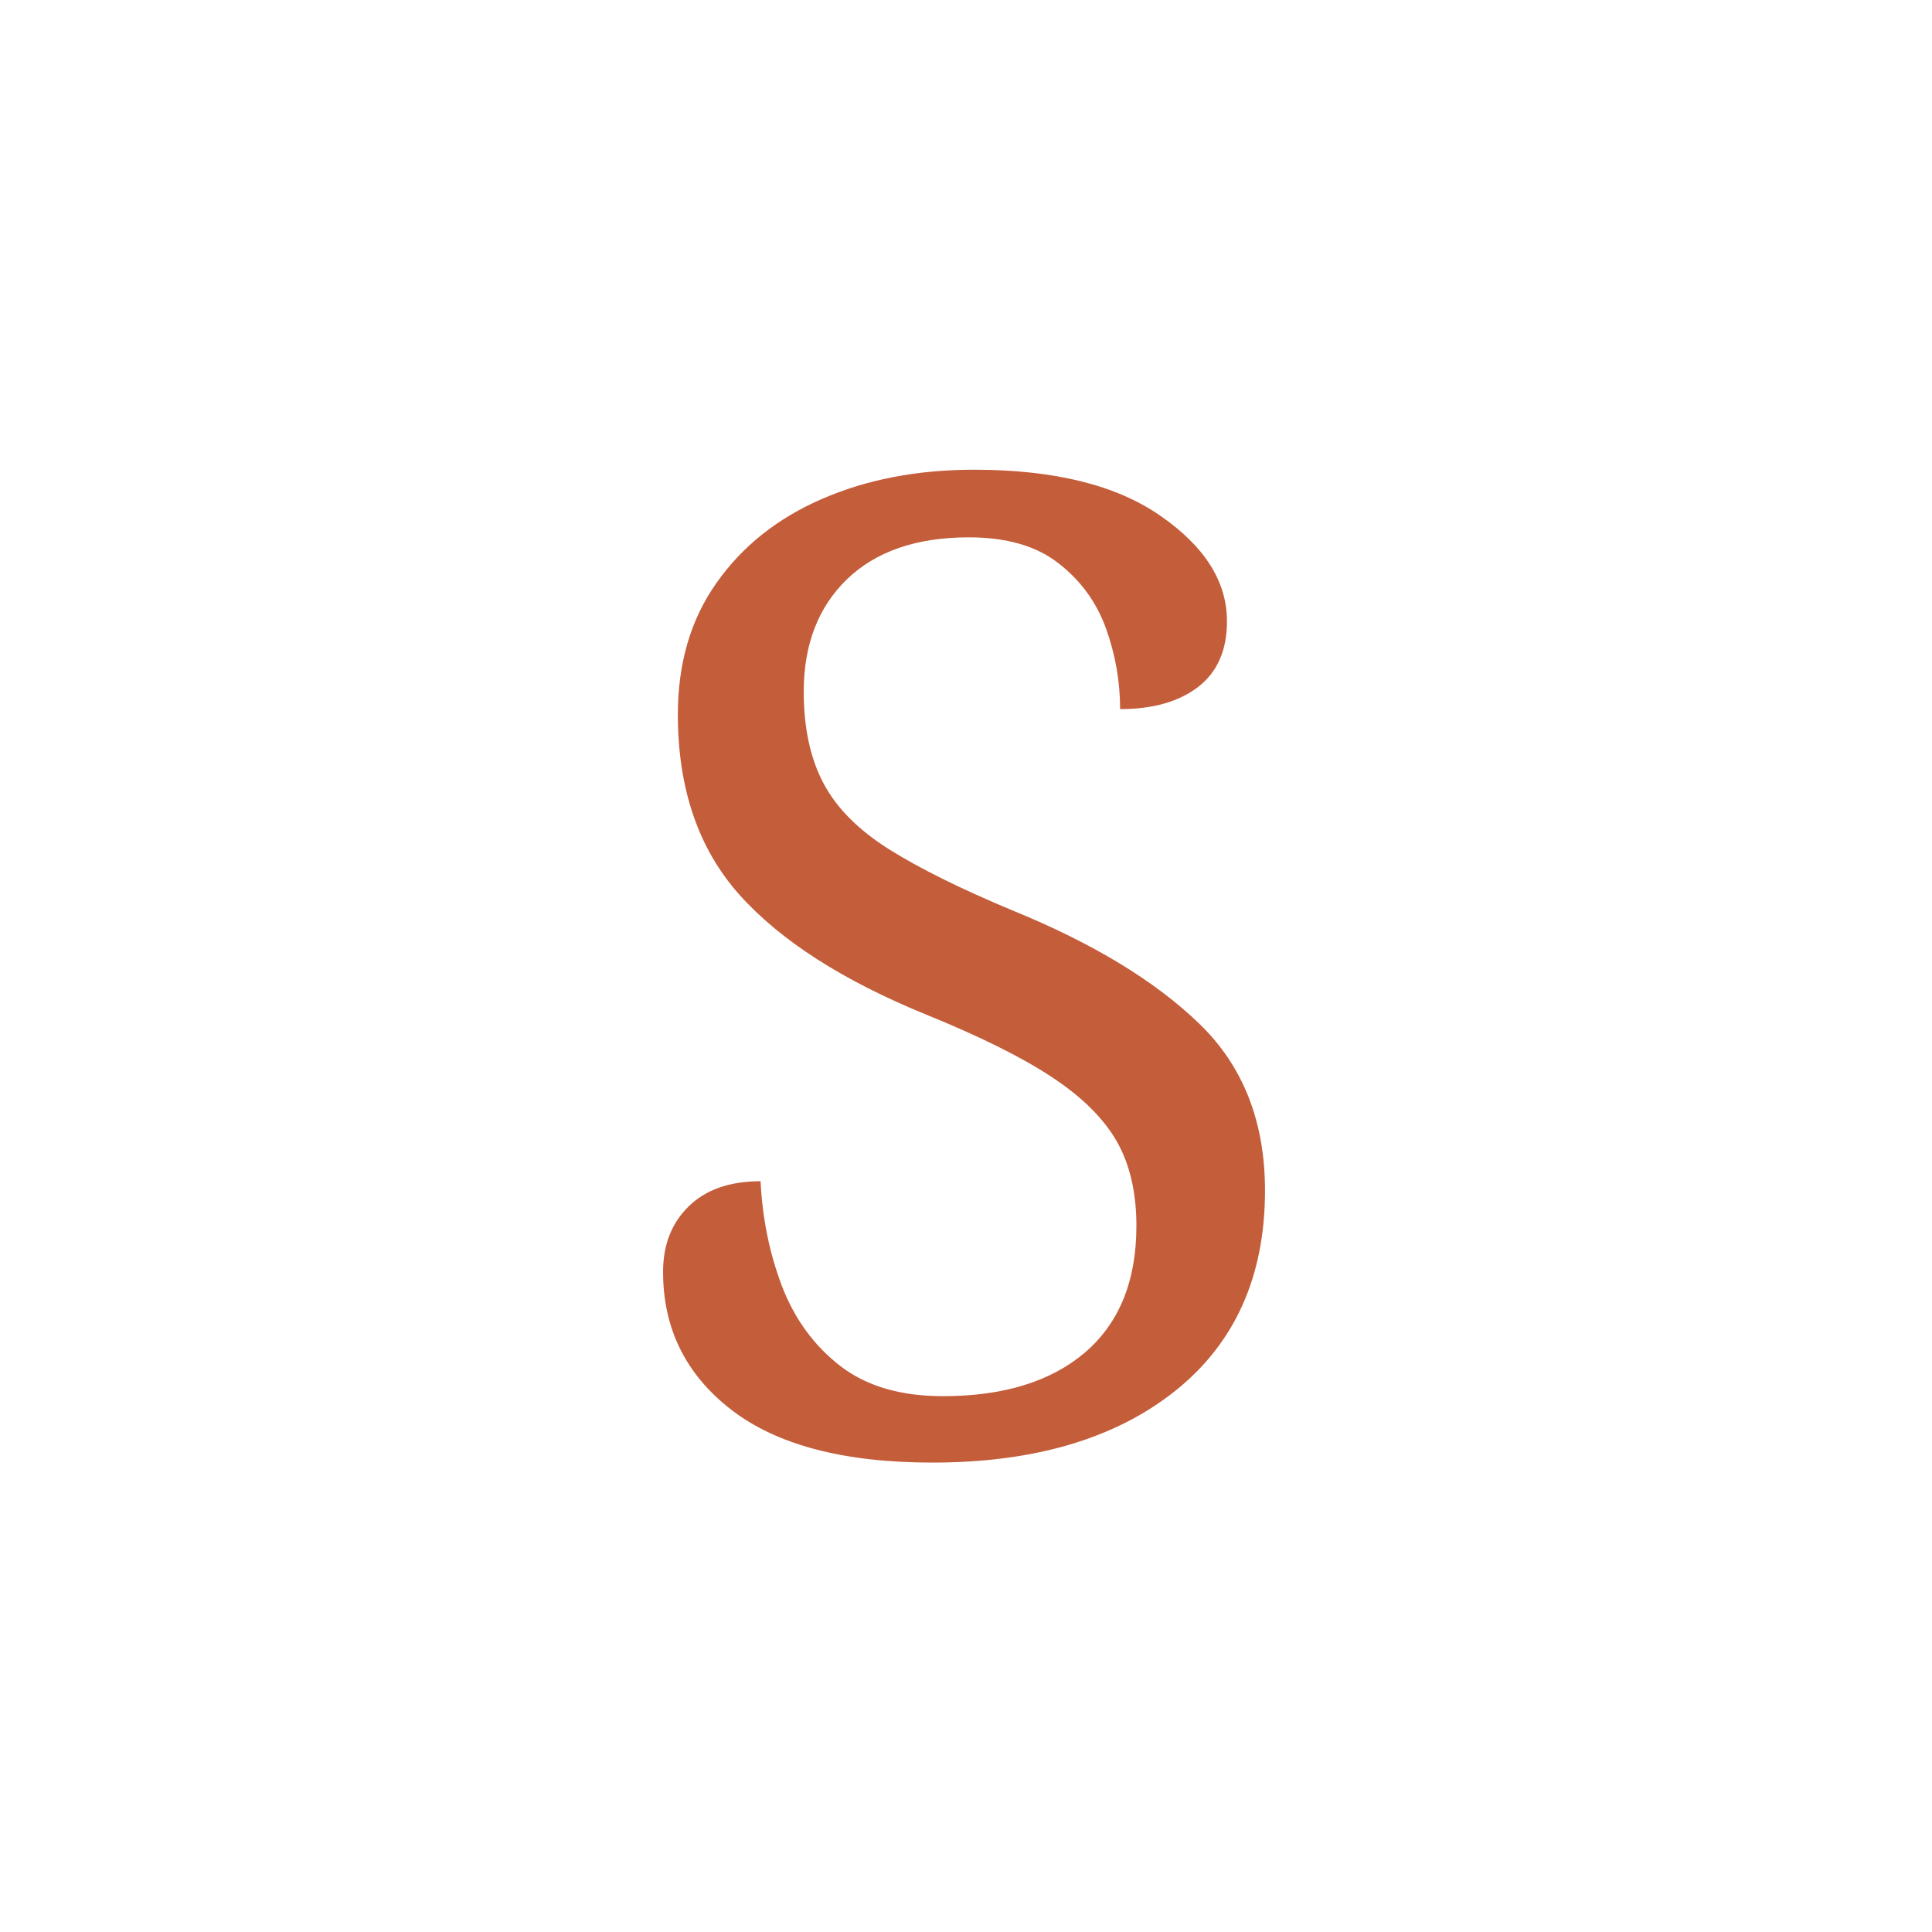
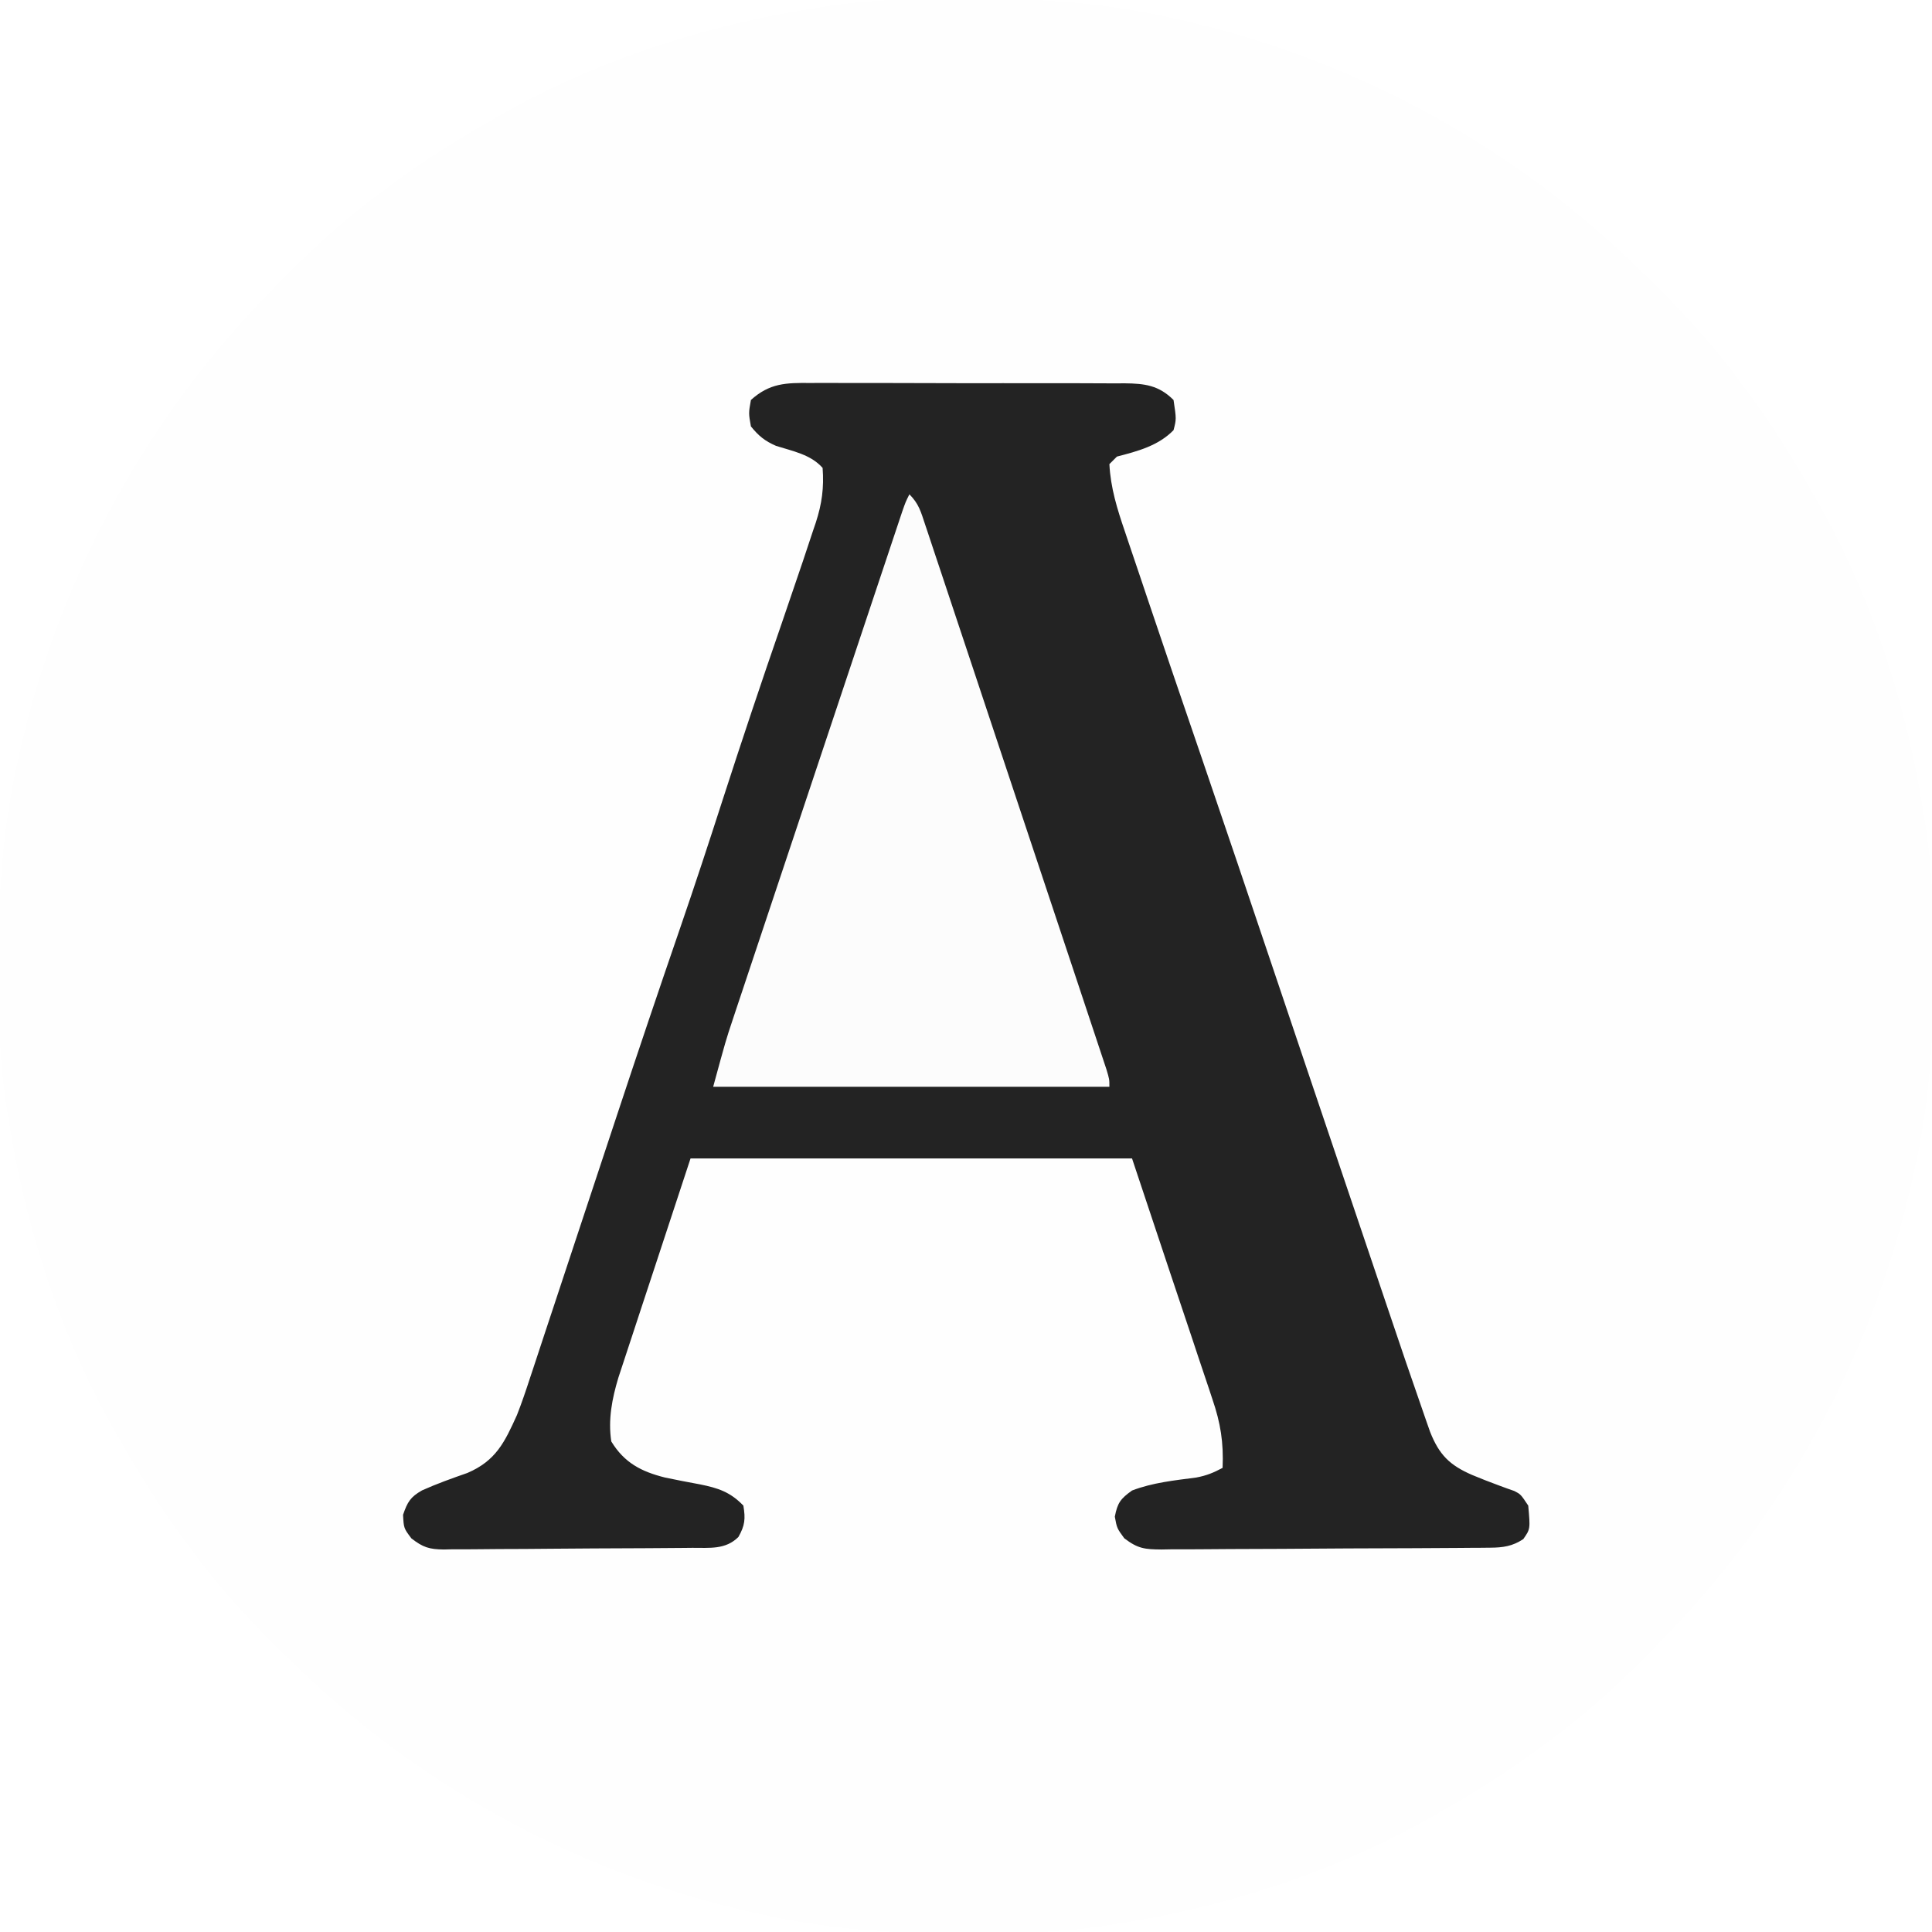
- <svg xmlns="http://www.w3.org/2000/svg" viewBox="0 0 100 100">
-   <text x="50" y="75" font-size="70" text-anchor="middle" font-family="Georgia, serif" fill="#c45d3a">S</text>
+ <svg xmlns="http://www.w3.org/2000/svg" width="512" height="512">
+   <path fill="#fefefe" d="m255.25-.375 3.067.002C274.849-.333 290.774.583 307 4l3.125.65C356.357 14.574 398.972 37.225 433 70l1.998 1.916C444.486 81.06 453.226 90.357 461 101l2.574 3.453c6.038 8.191 11.397 16.705 16.426 25.547l1.104 1.915C496.034 158 505.514 187.335 510 217l.535 3.401c1.657 11.613 1.864 23.13 1.84 34.849l-.002 3.067c-.04 16.532-.956 32.457-4.373 48.683l-.65 3.125C497.426 356.357 474.775 398.972 442 433l-1.916 1.998C430.94 444.486 421.643 453.226 411 461l-3.453 2.574C399.356 469.612 390.842 474.971 382 480l-1.915 1.104C354 496.034 324.665 505.514 295 510l-3.401.535c-11.613 1.657-23.13 1.864-34.849 1.84l-3.067-.002c-16.532-.04-32.457-.956-48.683-4.373l-3.125-.65C155.643 497.426 113.028 474.775 79 442l-1.998-1.916C67.514 430.94 58.774 421.643 51 411l-2.574-3.453C42.388 399.356 37.029 390.842 32 382l-1.104-1.915C15.966 354 6.486 324.665 2 295l-.535-3.401C-.192 279.986-.4 268.469-.375 256.75l.002-3.067C-.333 237.151.583 221.226 4 205l.65-3.125C14.574 155.643 37.225 113.028 70 79l1.916-1.998C81.06 67.514 90.357 58.774 101 51l3.453-2.574C112.644 42.388 121.158 37.029 130 32l1.915-1.104C158 15.966 187.335 6.486 217 2l3.401-.535C232.014-.192 243.531-.4 255.25-.375" />
+   <path fill="#232323" d="m214.781 101.498 2.934-.016c3.19-.013 6.38.004 9.57.022q3.332 0 6.665-.005 6.976 0 13.953.034c5.96.029 11.921.026 17.882.013 4.585-.007 9.17.001 13.756.014q3.297.006 6.594 0c3.071-.002 6.142.014 9.213.036l2.75-.014c5.251.062 9 .516 12.902 4.418.761 5.076.761 5.076 0 8-4.078 4.16-9.525 5.576-15 7l-2 2c.325 6.31 2.072 11.893 4.105 17.84l.972 2.9c1.03 3.068 2.07 6.133 3.11 9.197q.974 2.894 1.944 5.788c4.171 12.41 8.412 24.796 12.647 37.185l.894 2.613.902 2.638c6.277 18.367 12.486 36.757 18.68 55.153q4.7 13.959 9.406 27.916l.947 2.808a42538 42538 0 0 0 19.698 58.324c5.244 15.546 5.244 15.546 10.617 31.048l1.08 3.075c2.394 6.037 5.155 8.797 11.092 11.378 2.315.962 4.635 1.88 6.989 2.742l2.214.817 2.01.706C403 396 403 396 405 399c.554 6.208.554 6.208-1.312 8.875-2.865 1.91-5.392 2.253-8.736 2.279l-2.489.026-2.72.013-2.874.025q-4.711.035-9.424.055l-3.249.017q-8.508.039-17.018.06c-5.863.017-11.727.062-17.59.112-4.505.034-9.01.046-13.517.051q-3.242.01-6.485.046c-3.024.032-6.046.032-9.07.024l-2.708.05c-4.427-.044-6.247-.203-9.868-2.978C296 405 296 405 295.438 401.937c.705-3.685 1.523-4.755 4.562-6.937 5.48-2.099 11.215-2.675 17.012-3.438 2.748-.517 4.553-1.266 6.988-2.562.29-6.722-.535-11.896-2.71-18.23l-.87-2.638c-.92-2.778-1.857-5.549-2.795-8.32l-1.77-5.33c-1.939-5.831-3.897-11.656-5.855-17.482l-10-30H183l-9.937 30.187-3.137 9.513-2.453 7.468c-.32.965-.32.965-.644 1.949q-.944 2.856-1.88 5.716l-1.07 3.25c-1.676 5.56-2.768 11.121-1.879 16.917 3.46 5.66 7.927 7.973 14.173 9.548 3.102.655 6.212 1.254 9.33 1.825 4.762.96 8.015 2 11.497 5.627.58 3.478.43 5.242-1.312 8.312-3.418 3.418-7.683 2.854-12.201 2.88l-2.312.026q-3.787.035-7.573.055l-2.614.017q-6.846.039-13.692.06-5.665.02-11.331.082c-4.562.05-9.123.074-13.685.081q-2.606.01-5.213.046c-2.432.032-4.862.032-7.295.024l-2.17.05c-3.847-.048-5.503-.556-8.576-2.947C107 405 107 405 106.813 401.437c1.177-3.408 1.935-4.707 5.042-6.476 3.924-1.758 7.966-3.202 12.024-4.617 7.57-3.26 9.858-8.135 13.121-15.344 1.278-3.245 2.387-6.532 3.467-9.848l.939-2.82a2815 2815 0 0 0 3.028-9.18q1.08-3.261 2.164-6.523a9525 9525 0 0 0 5.69-17.21c2.984-9.04 5.98-18.077 8.976-27.115q1.108-3.34 2.214-6.682a4337 4337 0 0 1 16.867-49.98c3.845-11.174 7.532-22.394 11.155-33.642a2377 2377 0 0 1 15.656-46.787A2122 2122 0 0 0 212 151l.867-2.549a931 931 0 0 0 2.543-7.65l.79-2.319c1.62-5.01 2.192-9.21 1.8-14.482-3.142-3.564-7.93-4.44-12.344-5.84-2.989-1.305-4.607-2.634-6.656-5.16-.625-3.5-.625-3.5 0-7 4.974-4.482 9.28-4.571 15.781-4.502" />
+   <path fill="#fcfcfc" d="M241 131c2.522 2.522 3.048 4.647 4.177 8.036l.636 1.894q1.054 3.153 2.096 6.31l1.508 4.513a5886 5886 0 0 1 4.084 12.28c1.42 4.277 2.847 8.553 4.272 12.829q3.59 10.772 7.167 21.548a22114 22114 0 0 0 8.3 24.938q3.992 11.976 7.977 23.956 1.698 5.106 3.4 10.21 2 6.007 3.993 12.017l1.47 4.42q1.004 3.005 1.997 6.013l1.132 3.406C294 286 294 286 294 288H189c3.375-12.375 3.375-12.375 5.176-17.776l1.232-3.709 1.323-3.95 1.415-4.252q1.906-5.72 3.818-11.44 2.003-6 4.002-12 3.354-10.06 6.713-20.116 3.884-11.632 7.763-23.267a73030 73030 0 0 1 10.655-31.947q1.866-5.598 3.738-11.196l1.372-4.115q.934-2.8 1.87-5.599l1.059-3.169C240 133 240 133 241 131" />
</svg>
